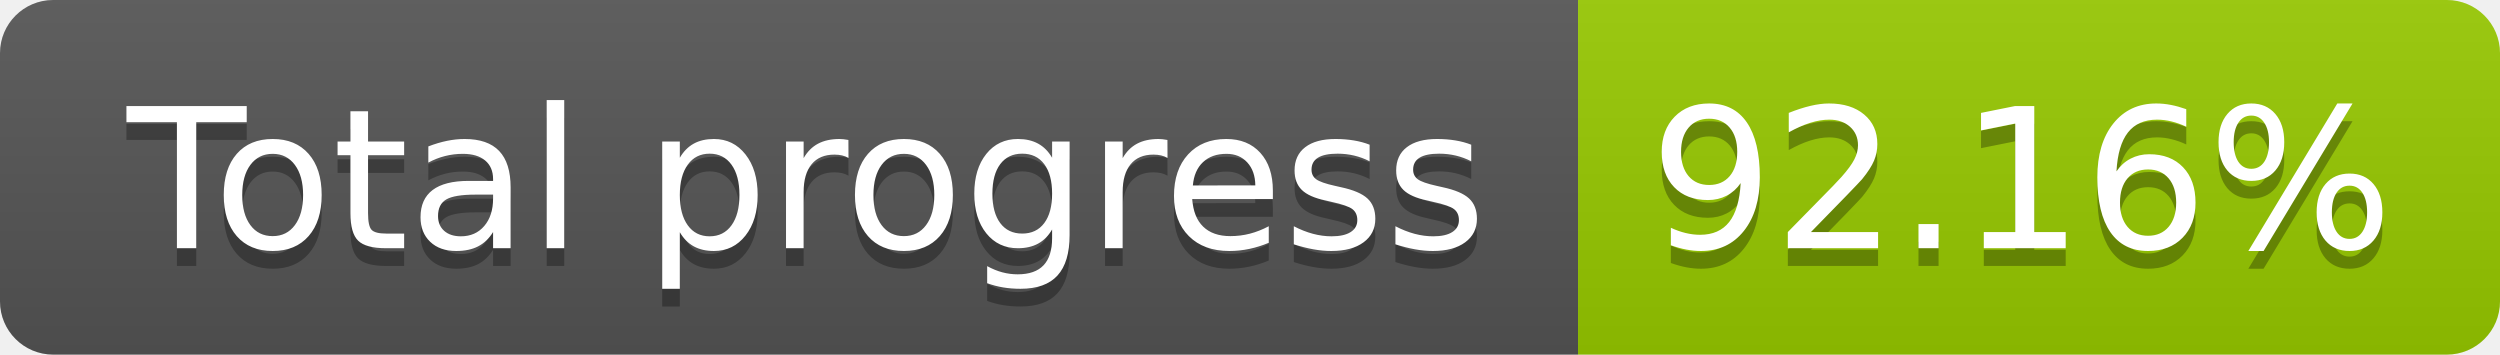
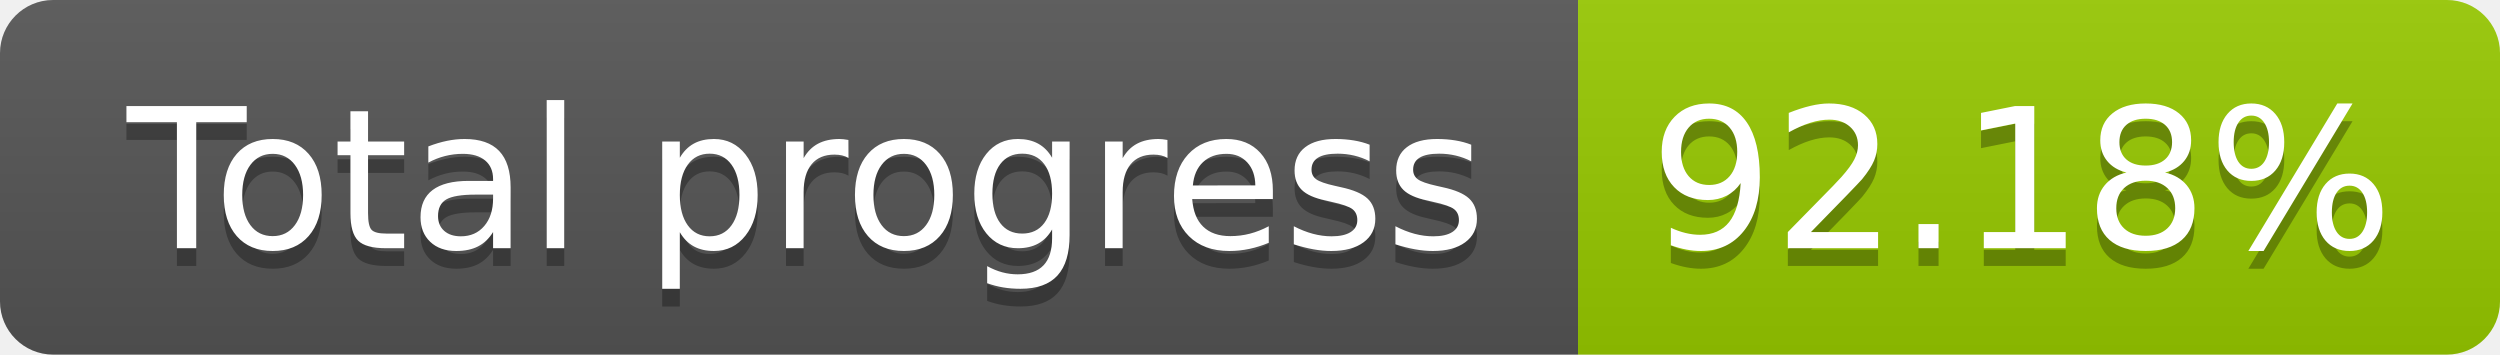
<svg xmlns="http://www.w3.org/2000/svg" width="141.0" height="20">
  <linearGradient id="smooth" x2="0" y2="100%">
    <stop offset="0" stop-color="#bbb" stop-opacity=".1" />
    <stop offset="1" stop-opacity=".1" />
  </linearGradient>
  <clipPath id="round">
    <rect width="141.0" height="20" rx="3" fill="#fff" />
  </clipPath>
  <g clip-path="url(#round)">
    <rect width="89.0" height="20" fill="#555" />
    <rect x="89.0" width="52.0" height="20" fill="#97CA00" />
    <rect width="141.0" height="20" fill="url(#smooth)" />
  </g>
  <g fill="#fff" text-anchor="middle" font-family="DejaVu Sans,Verdana,Geneva,sans-serif" font-size="110">
    <text x="455.0" y="150" fill="#010101" fill-opacity=".3" transform="scale(0.1)" textLength="790.0" lengthAdjust="spacing">Total progress</text>
    <text x="455.0" y="140" transform="scale(0.1)" textLength="790.0" lengthAdjust="spacing">Total progress</text>
-     <text x="1140.0" y="150" fill="#010101" fill-opacity=".3" transform="scale(0.1)" textLength="420.0" lengthAdjust="spacing">92.16%</text>
-     <text x="1140.0" y="140" transform="scale(0.1)" textLength="420.0" lengthAdjust="spacing">92.16%</text>
+     <text x="1140.0" y="150" fill="#010101" fill-opacity=".3" transform="scale(0.1)" textLength="420.0" lengthAdjust="spacing">92.18%</text>
+     <text x="1140.0" y="140" transform="scale(0.1)" textLength="420.0" lengthAdjust="spacing">92.18%</text>
  </g>
</svg>
